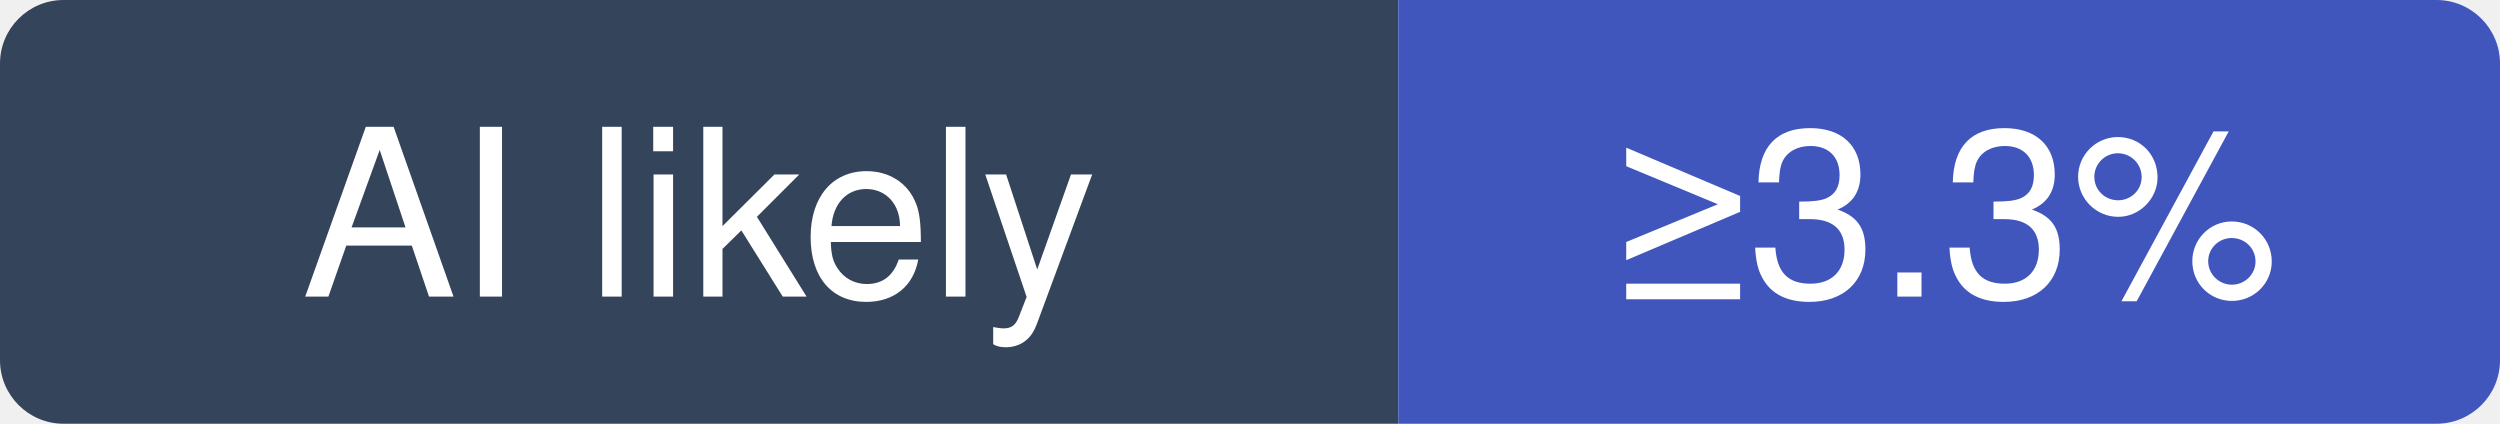
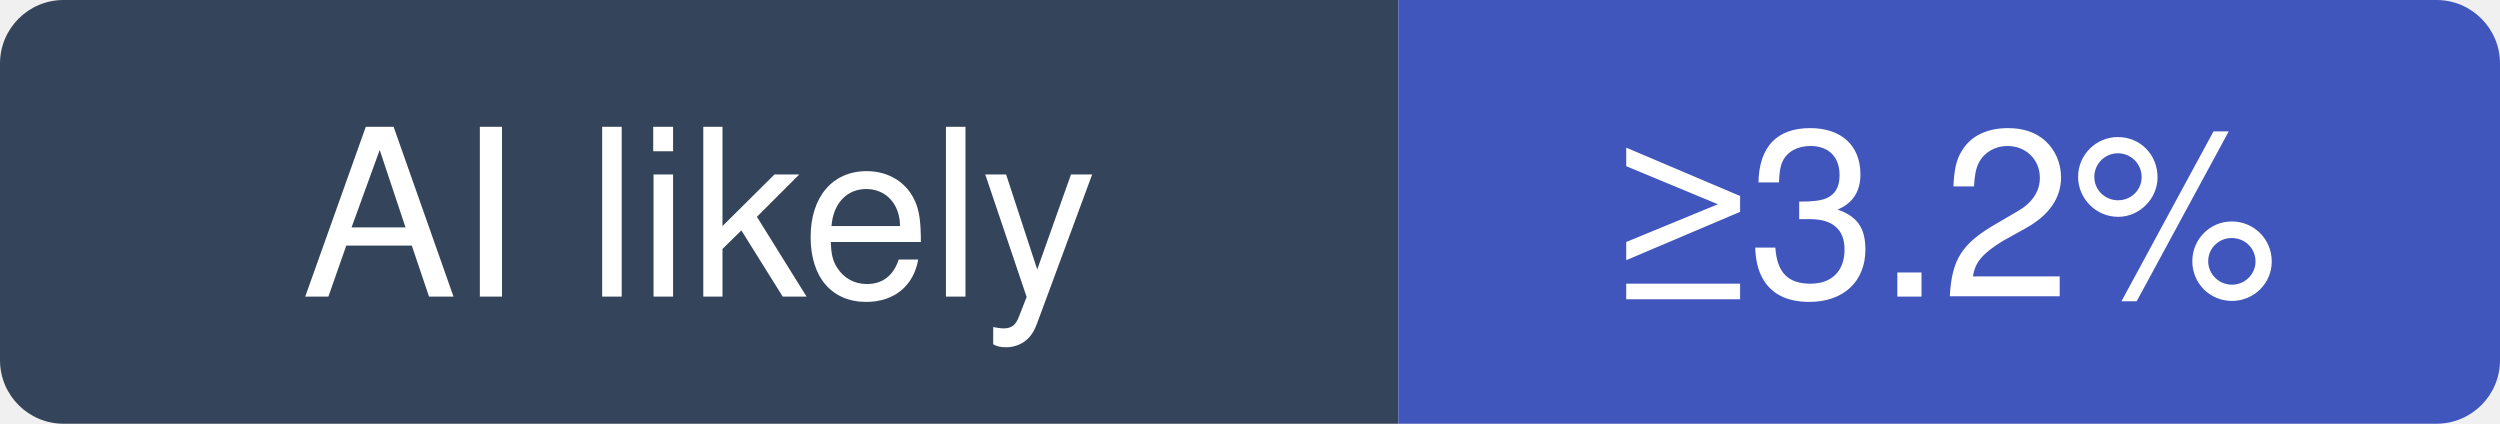
- <svg xmlns="http://www.w3.org/2000/svg" width="118" height="20" viewBox="0 0 118 20" role="img" aria-label="apache/dubbo: at least 3.3% of recent commits disclose an AI agent; no estimate beyond that">
+ <svg xmlns="http://www.w3.org/2000/svg" width="118" height="20" viewBox="0 0 118 20" role="img" aria-label="apache/dubbo: at least 3.2% of recent commits disclose an AI agent; no estimate beyond that">
  <clipPath id="hm-l">
    <rect width="118" height="20" rx="3" />
  </clipPath>
  <g clip-path="url(#hm-l)">
    <rect width="66" height="20" fill="#34445A" />
    <rect x="66" width="52" height="20" fill="#4056BC" />
  </g>
  <g fill="#fff" text-anchor="middle" font-family="Verdana, -apple-system, BlinkMacSystemFont, Segoe UI, Helvetica, Arial, Fira Sans, sans-serif" font-size="11">
    <text x="33" y="14">AI likely</text>
-     <text x="92" y="14">≥3.3%</text>
+     <text x="92" y="14">≥3.2%</text>
  </g>
</svg>
